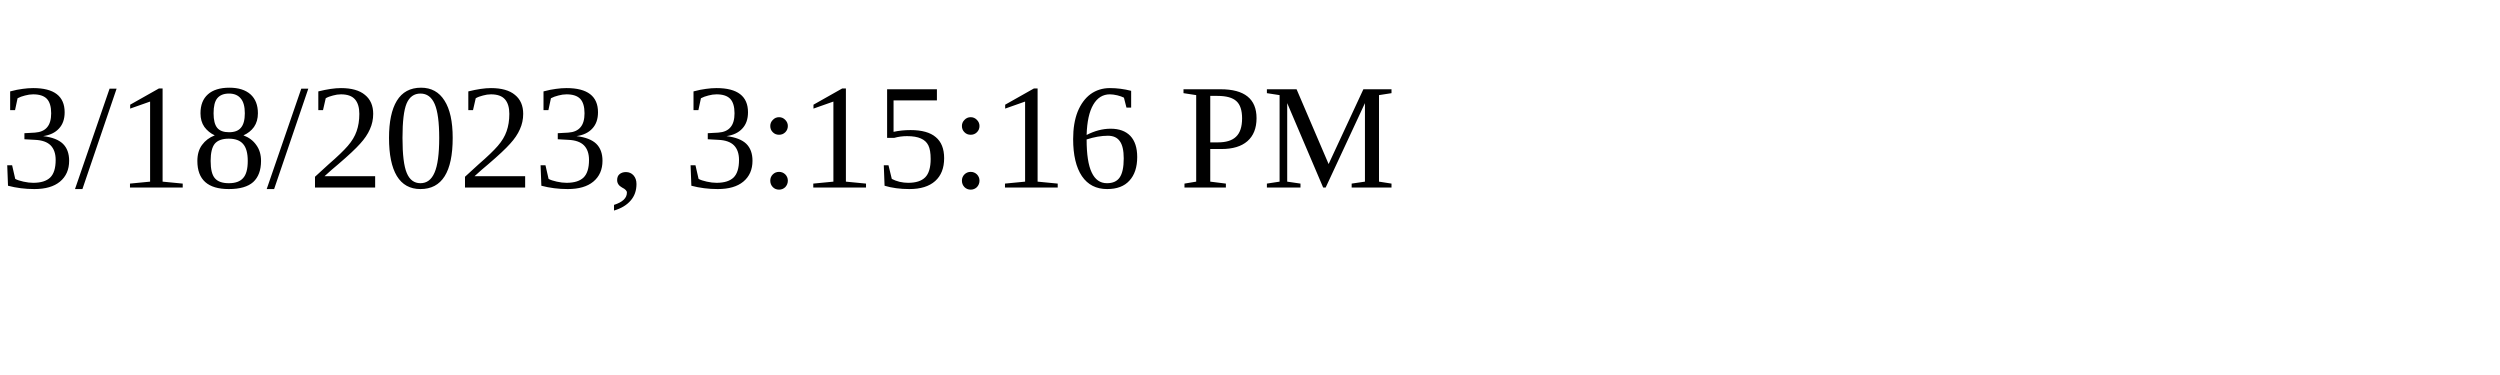
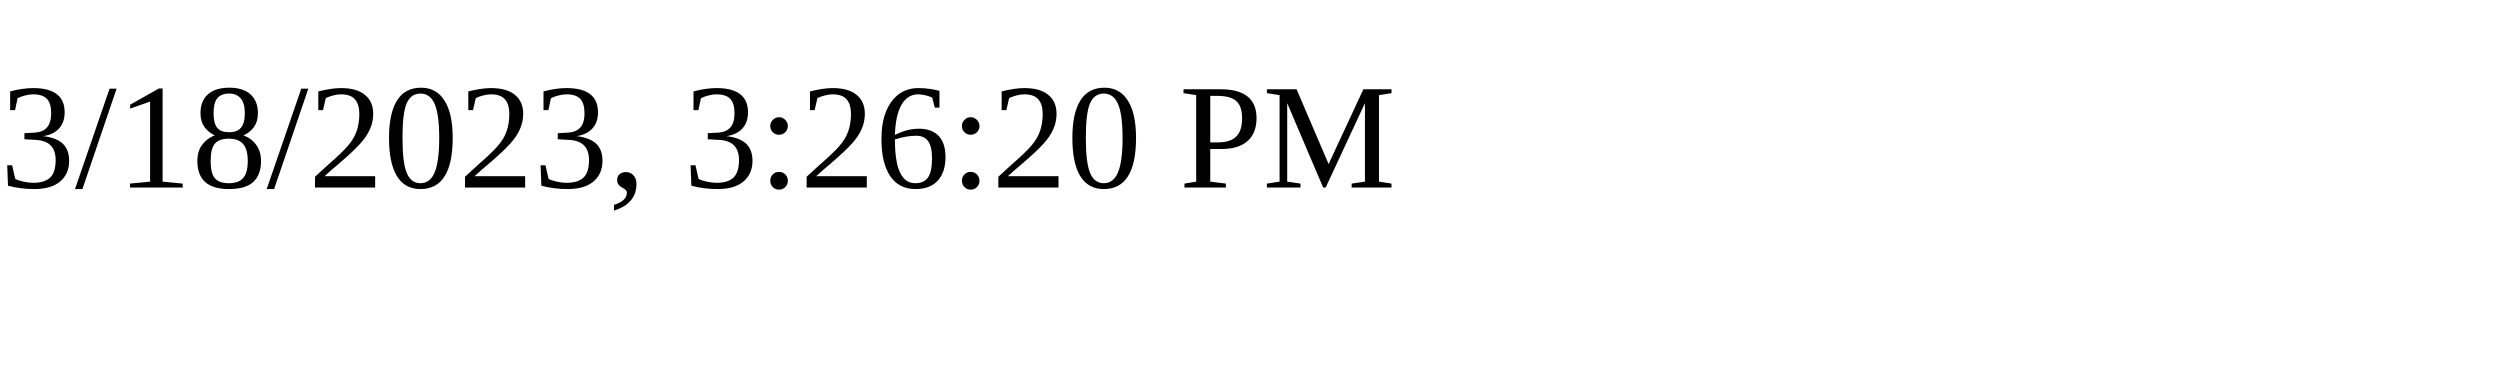
<svg xmlns="http://www.w3.org/2000/svg" height="30" width="200">
-   <text x="0" y="15">3/18/2023, 3:15:16 PM</text>
+   <text x="0" y="15">3/18/2023, 3:26:20 PM</text>
</svg>
